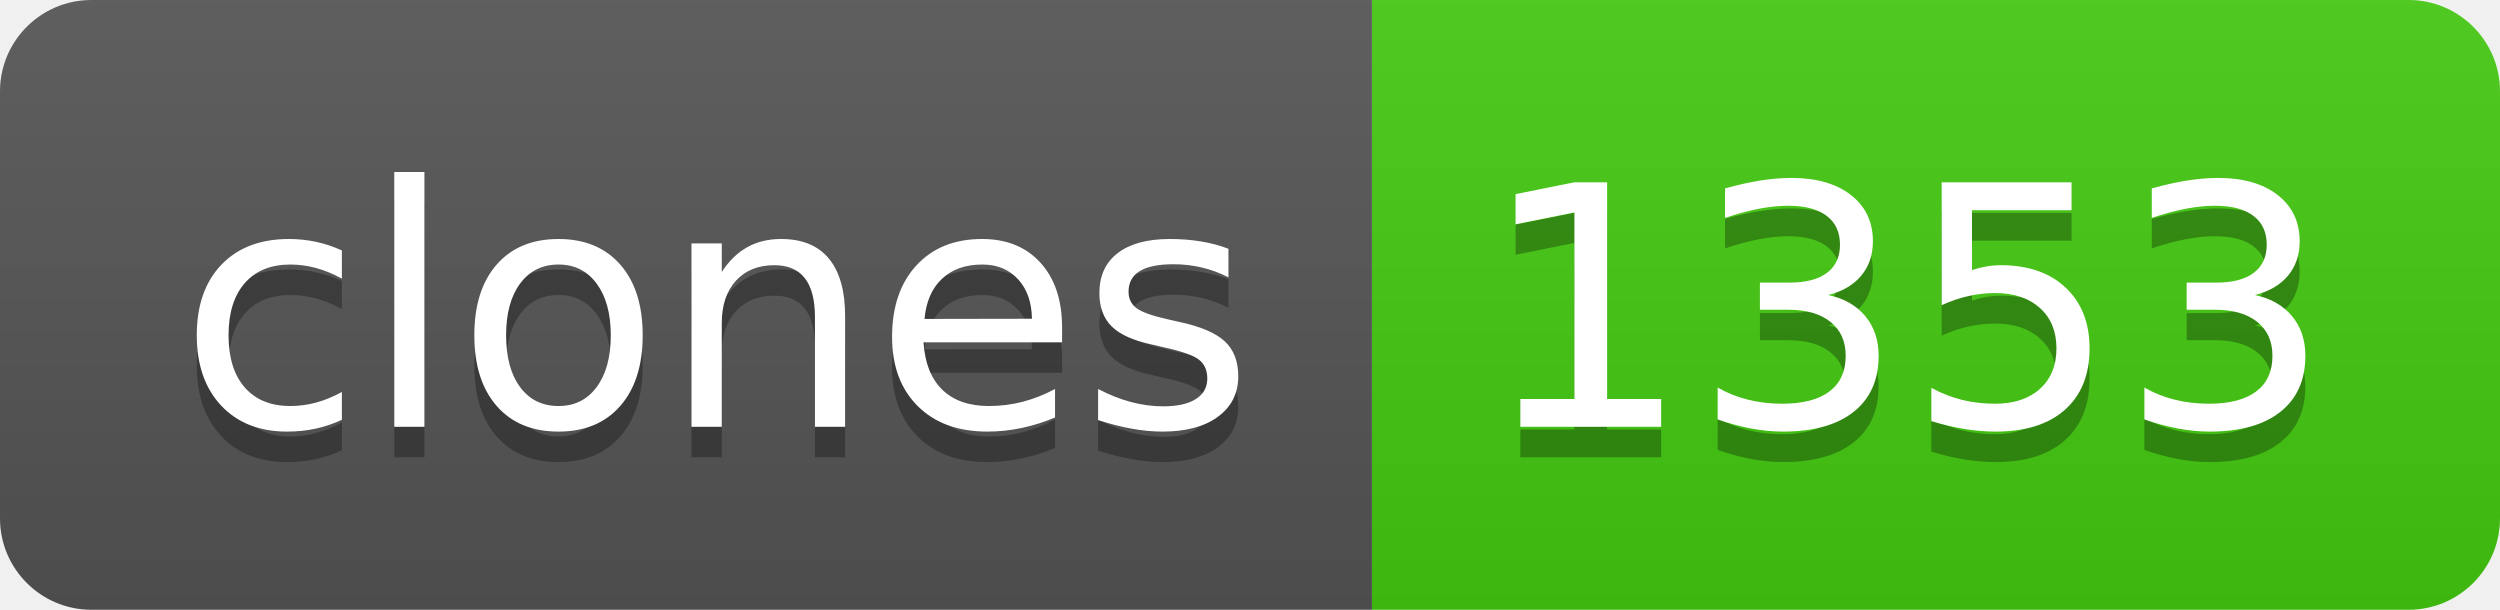
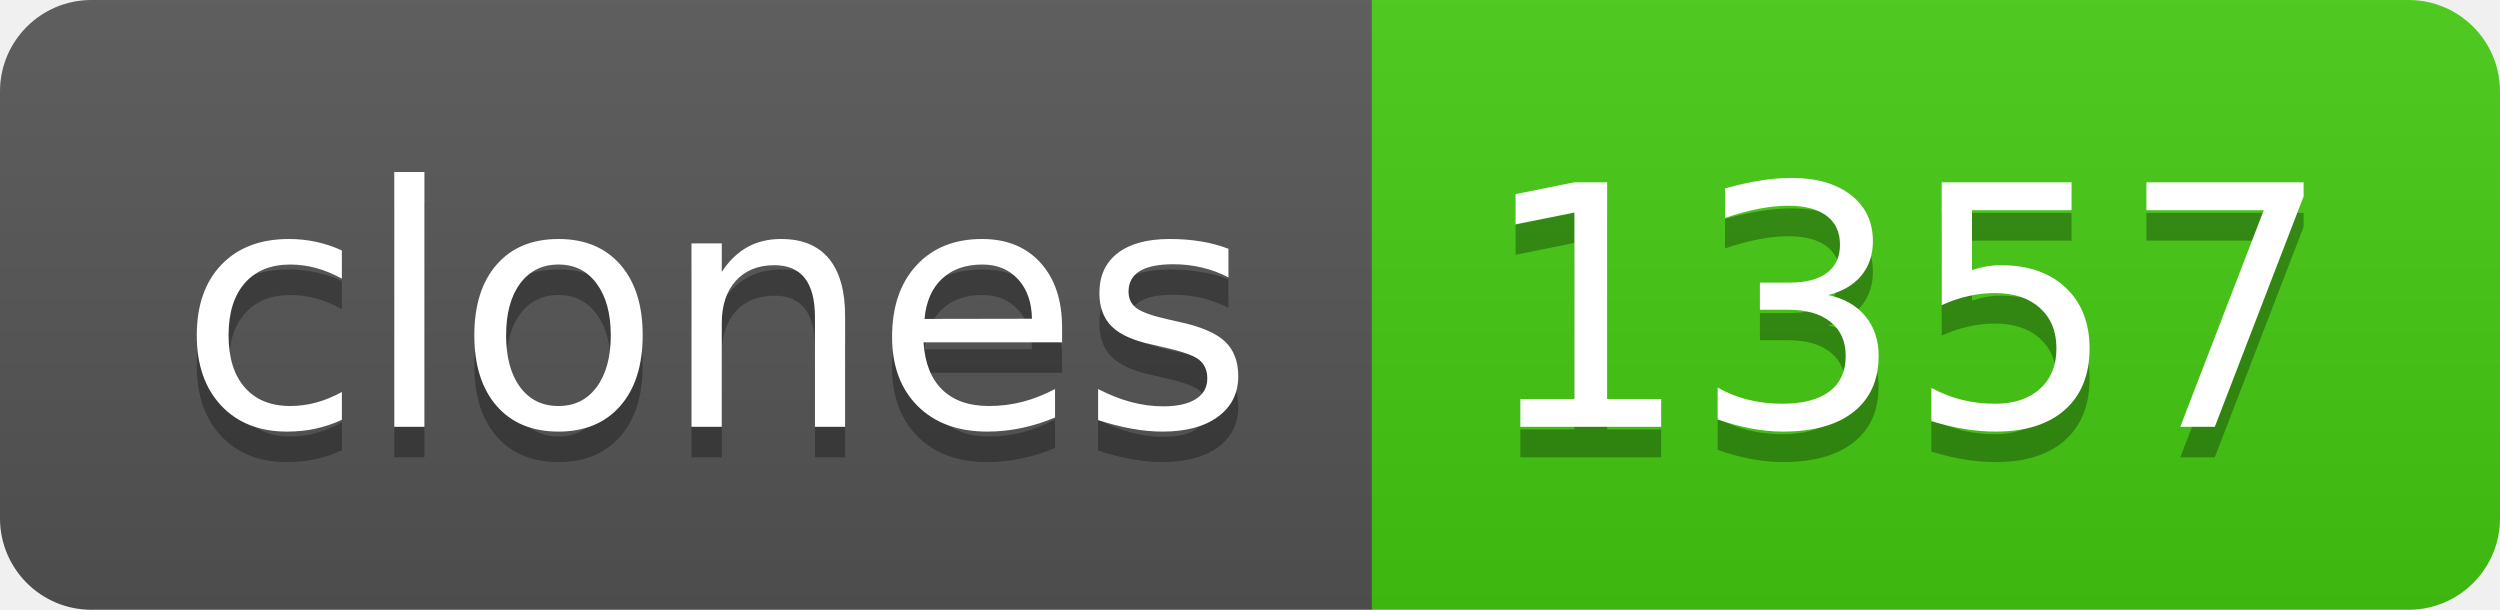
- <svg xmlns="http://www.w3.org/2000/svg" width="82" height="20" role="img" aria-label="clones: 1353">
+ <svg xmlns="http://www.w3.org/2000/svg" width="82" height="20" role="img" aria-label="clones: 1357">
  <linearGradient id="s" x2="0" y2="100%">
    <stop offset="0" stop-color="#bbb" stop-opacity=".1" />
    <stop offset="1" stop-opacity=".1" />
  </linearGradient>
  <clipPath id="r">
    <rect width="82" height="20" rx="3" fill="#fff" />
  </clipPath>
  <g clip-path="url(#r)">
    <rect width="45" height="20" fill="#555" />
    <rect x="45" width="37" height="20" fill="#4c1" />
    <rect width="82" height="20" fill="url(#s)" />
  </g>
  <g fill="#fff" text-anchor="middle" font-family="Verdana,Geneva,DejaVu Sans,sans-serif" text-rendering="geometricPrecision" font-size="110">
    <text aria-hidden="true" x="235" y="150" fill="#010101" fill-opacity=".3" transform="scale(.1)" textLength="350">clones</text>
    <text x="235" y="140" transform="scale(.1)" fill="#fff" textLength="350">clones</text>
-     <text aria-hidden="true" x="625" y="150" fill="#010101" fill-opacity=".3" transform="scale(.1)" textLength="270">1353</text>
-     <text x="625" y="140" transform="scale(.1)" fill="#fff" textLength="270">1353</text>
+     <text aria-hidden="true" x="625" y="150" fill="#010101" fill-opacity=".3" transform="scale(.1)" textLength="270">1357</text>
+     <text x="625" y="140" transform="scale(.1)" fill="#fff" textLength="270">1357</text>
  </g>
</svg>
